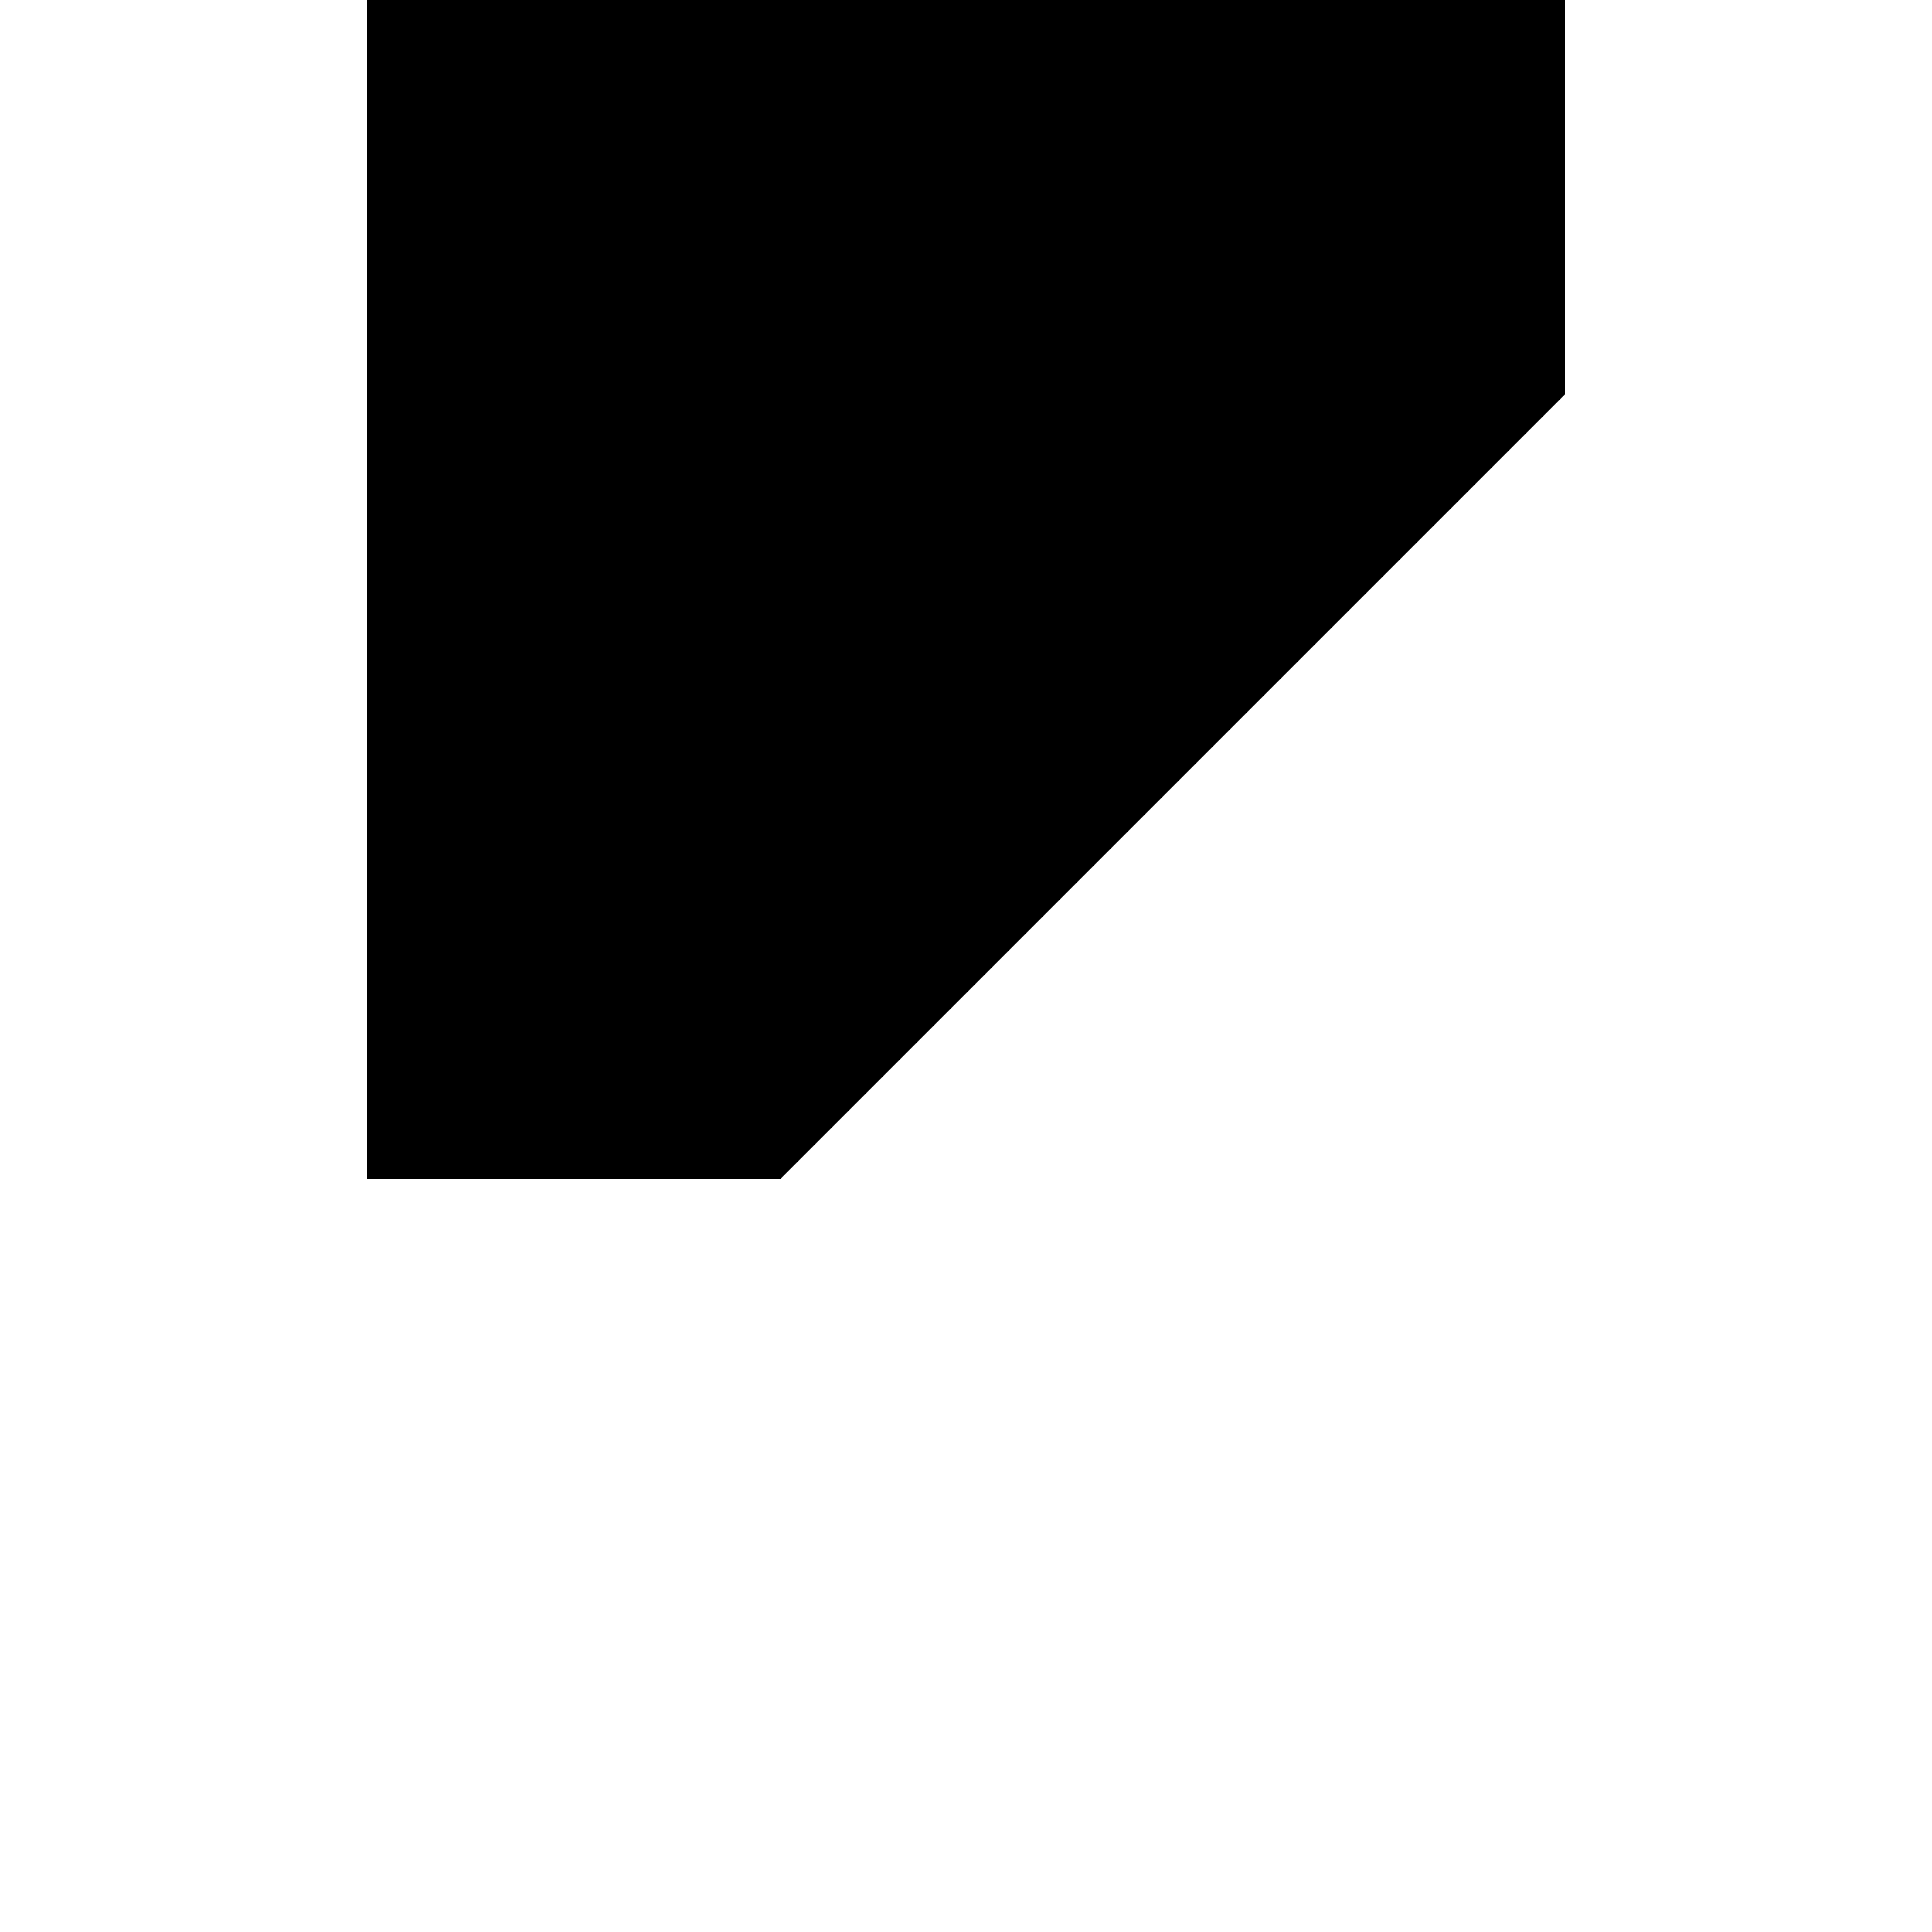
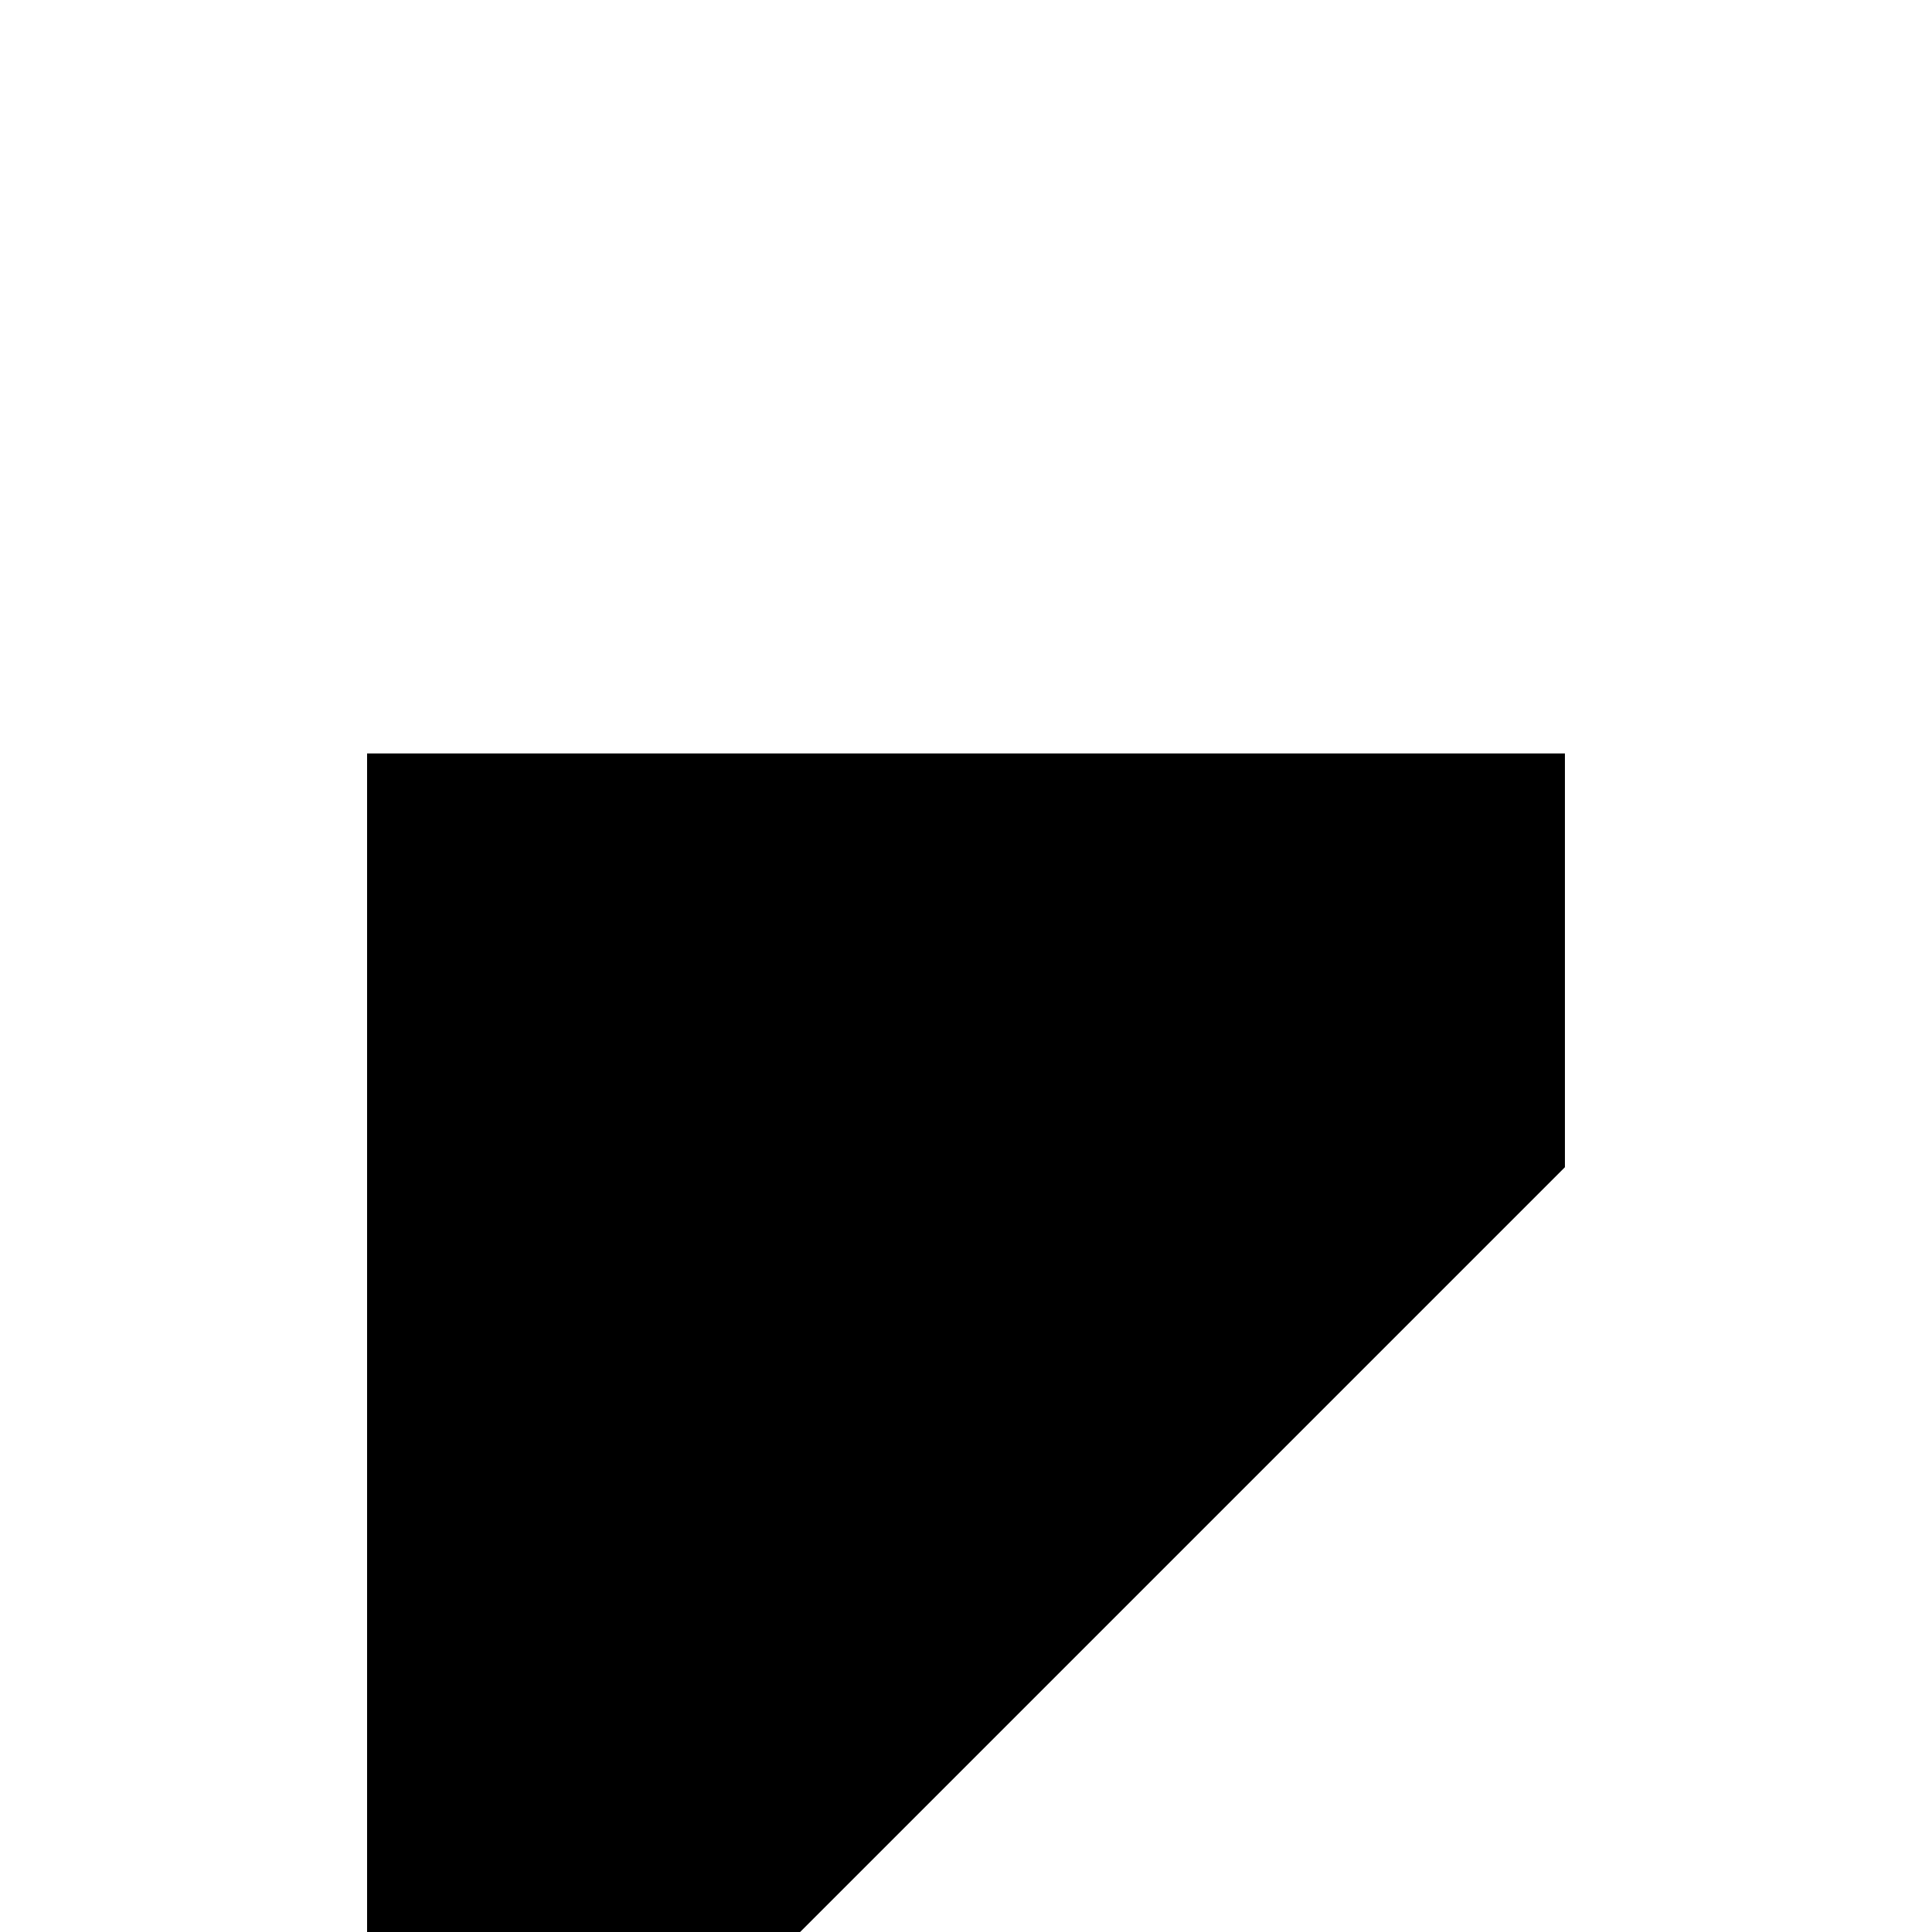
<svg xmlns="http://www.w3.org/2000/svg" viewBox="0 0 50 50" fill="transparent">
-   <path d="M10 0 L40 0 L40 10 L20 30 L10 30 Z" rx="1" stroke="#000000" fill="#000000" />
+   <path d="M10 20 L40 20 L40 30 L20 50 L10 50 Z" rx="1" stroke="#000000" fill="#000000" />
</svg>
